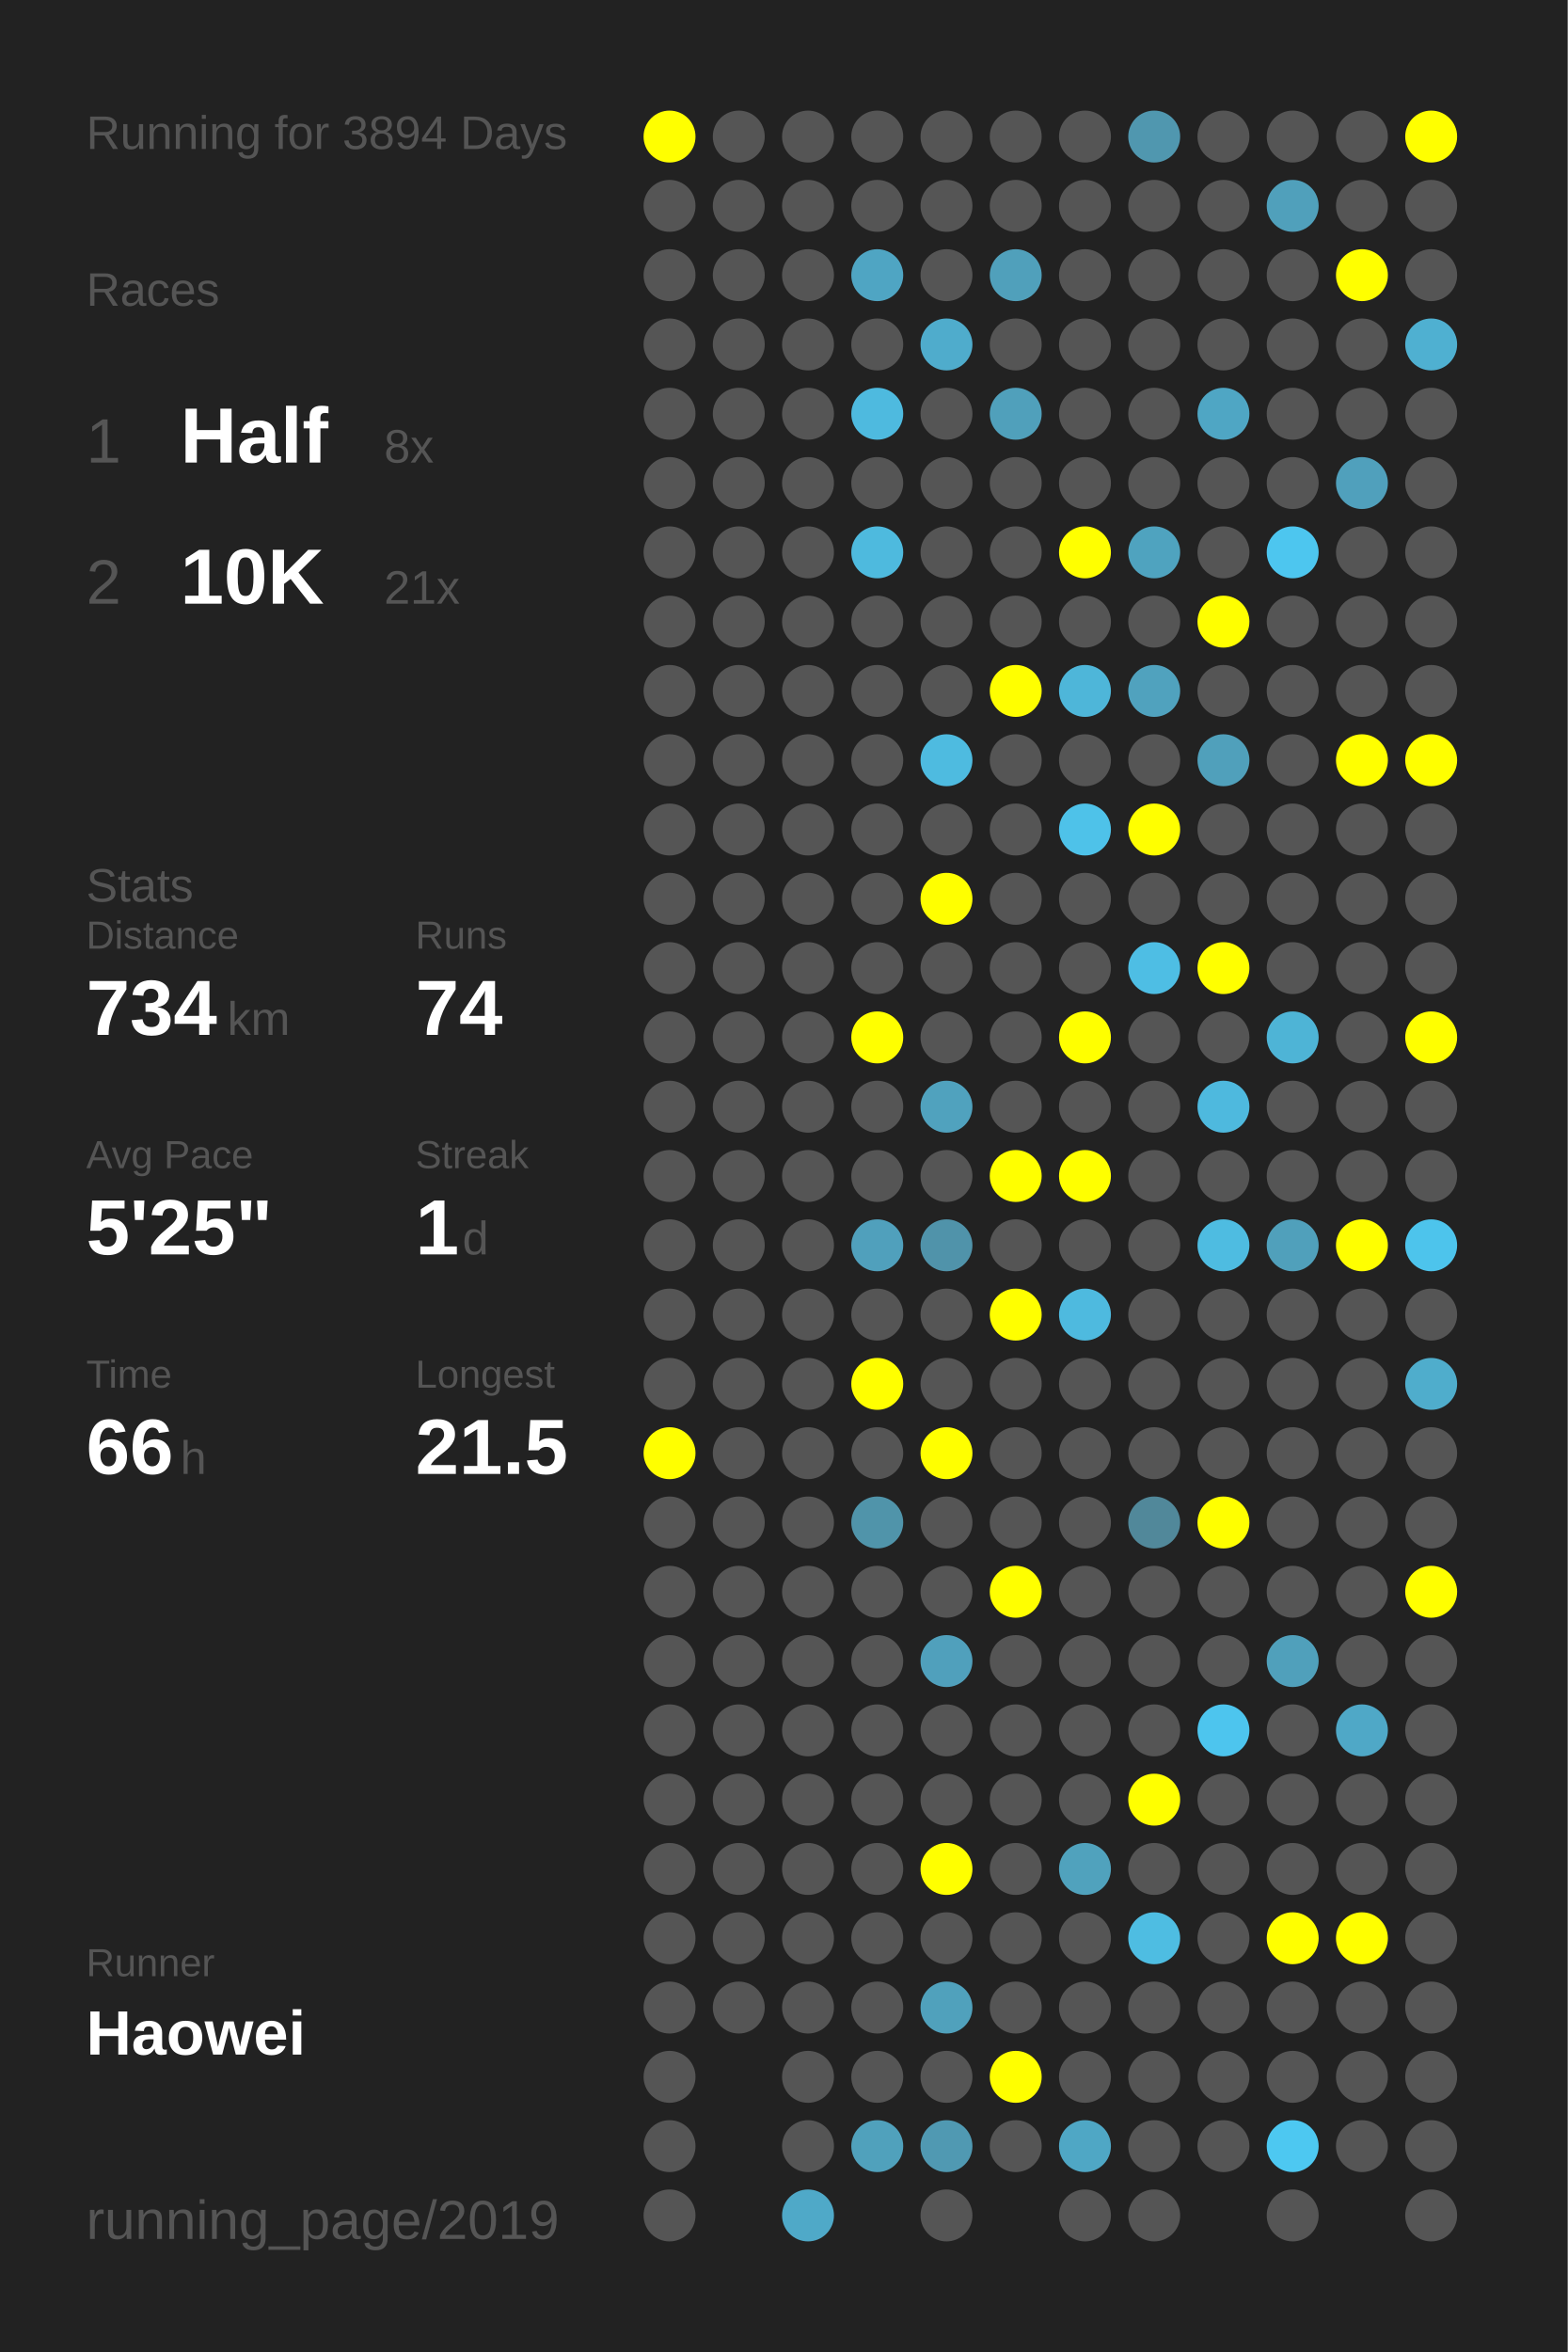
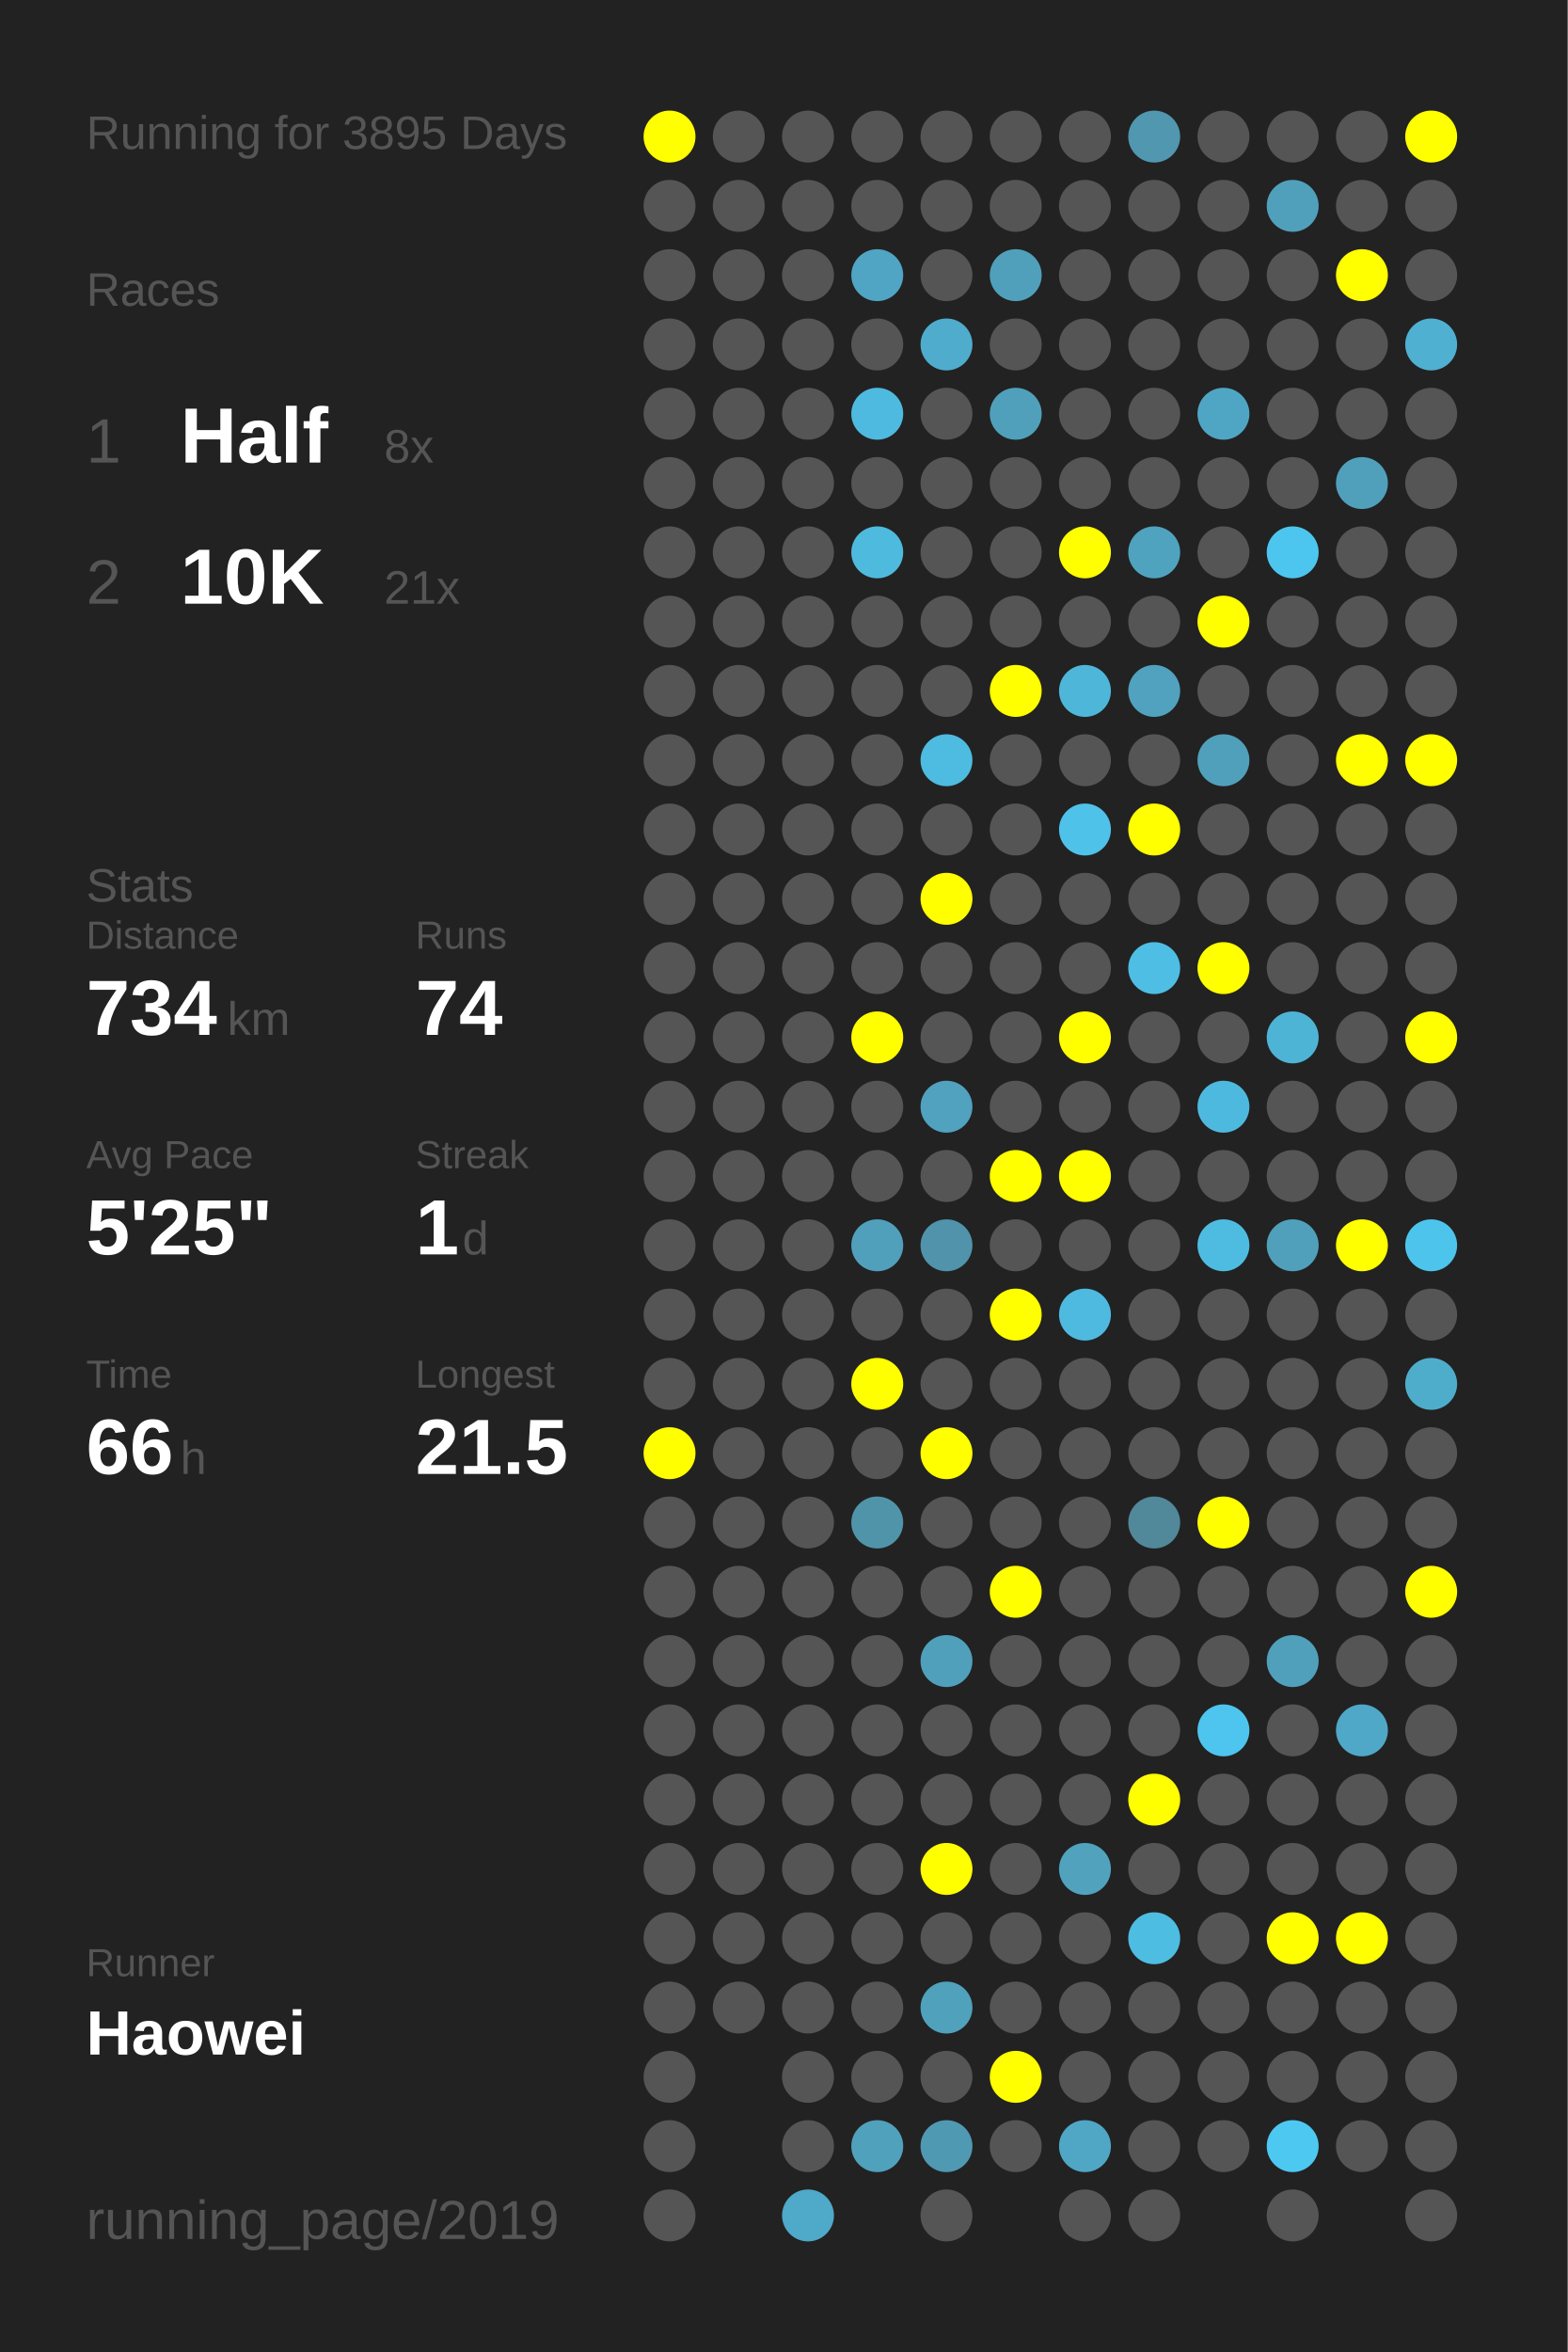
<svg xmlns="http://www.w3.org/2000/svg" baseProfile="full" height="300mm" version="1.1" viewBox="0,0,200,300" width="200mm">
  <defs />
  <rect fill="#222222" height="300" width="200" x="0" y="0" />
-   <text fill="#555555" style="font-size:6px; font-family:Arial;" x="11" y="19">Running for 3894 Days</text>
+   <text fill="#555555" style="font-size:6px; font-family:Arial;" x="11" y="19">Running for 3895 Days</text>
  <text fill="#555555" style="font-size:6px; font-family:Arial;" x="11" y="39">Races</text>
  <text fill="#555555" style="font-size:8px; font-family:Arial;" x="11" y="59">1</text>
  <text fill="#FFFFFF" style="font-size:10px; font-family:Arial; font-weight:bold;" x="23" y="59">Half</text>
  <text fill="#555555" style="font-size:6px; font-family:Arial;" x="49" y="59">8x</text>
  <text fill="#555555" style="font-size:8px; font-family:Arial;" x="11" y="77">2</text>
  <text fill="#FFFFFF" style="font-size:10px; font-family:Arial; font-weight:bold;" x="23" y="77">10K</text>
  <text fill="#555555" style="font-size:6px; font-family:Arial;" x="49" y="77">21x</text>
  <text fill="#555555" style="font-size:6px; font-family:Arial;" x="11" y="115">Stats</text>
  <text fill="#555555" style="font-size:5px; font-family:Arial;" x="11" y="121">Distance</text>
  <text fill="#FFFFFF" style="font-size:10px; font-family:Arial; font-weight:bold;" x="11" y="132">734</text>
  <text fill="#555555" style="font-size:6px; font-family:Arial;" x="29" y="132">km</text>
  <text fill="#555555" style="font-size:5px; font-family:Arial;" x="53" y="121">Runs</text>
  <text fill="#FFFFFF" style="font-size:10px; font-family:Arial; font-weight:bold;" x="53" y="132">74</text>
  <text fill="#555555" style="font-size:5px; font-family:Arial;" x="11" y="149">Avg Pace</text>
  <text fill="#FFFFFF" style="font-size:10px; font-family:Arial; font-weight:bold;" x="11" y="160">5'25"</text>
  <text fill="#555555" style="font-size:5px; font-family:Arial;" x="53" y="149">Streak</text>
  <text fill="#FFFFFF" style="font-size:10px; font-family:Arial; font-weight:bold;" x="53" y="160">1</text>
  <text fill="#555555" style="font-size:6px; font-family:Arial;" x="59" y="160">d</text>
  <text fill="#555555" style="font-size:5px; font-family:Arial;" x="11" y="177">Time</text>
  <text fill="#FFFFFF" style="font-size:10px; font-family:Arial; font-weight:bold;" x="11" y="188">66</text>
  <text fill="#555555" style="font-size:6px; font-family:Arial;" x="23" y="188">h</text>
  <text fill="#555555" style="font-size:5px; font-family:Arial;" x="53" y="177">Longest</text>
  <text fill="#FFFFFF" style="font-size:10px; font-family:Arial; font-weight:bold;" x="53" y="188">21.5</text>
  <text fill="#555555" style="font-size:5px; font-family:Arial;" x="11" y="252.065">Runner</text>
  <text fill="#FFFFFF" style="font-size:8px; font-family:Arial; font-weight:bold;" x="11" y="262.065">Haowei</text>
  <text fill="#555555" style="font-size:7px; font-family:Arial;" x="11" y="285.581">running_page/2019</text>
  <circle cx="85.417" cy="17.419" fill="#FFFF00" r="3.312" />
  <circle cx="85.417" cy="26.258" fill="#555555" r="3.312" />
  <circle cx="85.417" cy="35.097" fill="#555555" r="3.312" />
  <circle cx="85.417" cy="43.935" fill="#555555" r="3.312" />
  <circle cx="85.417" cy="52.774" fill="#555555" r="3.312" />
  <circle cx="85.417" cy="61.613" fill="#555555" r="3.312" />
  <circle cx="85.417" cy="70.452" fill="#555555" r="3.312" />
  <circle cx="85.417" cy="79.29" fill="#555555" r="3.312" />
  <circle cx="85.417" cy="88.129" fill="#555555" r="3.312" />
  <circle cx="85.417" cy="96.968" fill="#555555" r="3.312" />
  <circle cx="85.417" cy="105.806" fill="#555555" r="3.312" />
  <circle cx="85.417" cy="114.645" fill="#555555" r="3.312" />
  <circle cx="85.417" cy="123.484" fill="#555555" r="3.312" />
  <circle cx="85.417" cy="132.323" fill="#555555" r="3.312" />
  <circle cx="85.417" cy="141.161" fill="#555555" r="3.312" />
  <circle cx="85.417" cy="150" fill="#555555" r="3.312" />
  <circle cx="85.417" cy="158.839" fill="#555555" r="3.312" />
  <circle cx="85.417" cy="167.677" fill="#555555" r="3.312" />
  <circle cx="85.417" cy="176.516" fill="#555555" r="3.312" />
  <circle cx="85.417" cy="185.355" fill="#FFFF00" r="3.312" />
  <circle cx="85.417" cy="194.194" fill="#555555" r="3.312" />
  <circle cx="85.417" cy="203.032" fill="#555555" r="3.312" />
  <circle cx="85.417" cy="211.871" fill="#555555" r="3.312" />
  <circle cx="85.417" cy="220.71" fill="#555555" r="3.312" />
  <circle cx="85.417" cy="229.548" fill="#555555" r="3.312" />
  <circle cx="85.417" cy="238.387" fill="#555555" r="3.312" />
  <circle cx="85.417" cy="247.226" fill="#555555" r="3.312" />
  <circle cx="85.417" cy="256.065" fill="#555555" r="3.312" />
  <circle cx="85.417" cy="264.903" fill="#555555" r="3.312" />
  <circle cx="85.417" cy="273.742" fill="#555555" r="3.312" />
  <circle cx="85.417" cy="282.581" fill="#555555" r="3.312" />
  <circle cx="94.25" cy="17.419" fill="#555555" r="3.312" />
  <circle cx="94.25" cy="26.258" fill="#555555" r="3.312" />
  <circle cx="94.25" cy="35.097" fill="#555555" r="3.312" />
  <circle cx="94.25" cy="43.935" fill="#555555" r="3.312" />
  <circle cx="94.25" cy="52.774" fill="#555555" r="3.312" />
  <circle cx="94.25" cy="61.613" fill="#555555" r="3.312" />
  <circle cx="94.25" cy="70.452" fill="#555555" r="3.312" />
  <circle cx="94.25" cy="79.29" fill="#555555" r="3.312" />
  <circle cx="94.25" cy="88.129" fill="#555555" r="3.312" />
  <circle cx="94.25" cy="96.968" fill="#555555" r="3.312" />
  <circle cx="94.25" cy="105.806" fill="#555555" r="3.312" />
  <circle cx="94.25" cy="114.645" fill="#555555" r="3.312" />
  <circle cx="94.25" cy="123.484" fill="#555555" r="3.312" />
  <circle cx="94.25" cy="132.323" fill="#555555" r="3.312" />
  <circle cx="94.25" cy="141.161" fill="#555555" r="3.312" />
  <circle cx="94.25" cy="150" fill="#555555" r="3.312" />
  <circle cx="94.25" cy="158.839" fill="#555555" r="3.312" />
  <circle cx="94.25" cy="167.677" fill="#555555" r="3.312" />
  <circle cx="94.25" cy="176.516" fill="#555555" r="3.312" />
  <circle cx="94.25" cy="185.355" fill="#555555" r="3.312" />
  <circle cx="94.25" cy="194.194" fill="#555555" r="3.312" />
  <circle cx="94.25" cy="203.032" fill="#555555" r="3.312" />
  <circle cx="94.25" cy="211.871" fill="#555555" r="3.312" />
  <circle cx="94.25" cy="220.71" fill="#555555" r="3.312" />
  <circle cx="94.25" cy="229.548" fill="#555555" r="3.312" />
  <circle cx="94.25" cy="238.387" fill="#555555" r="3.312" />
  <circle cx="94.25" cy="247.226" fill="#555555" r="3.312" />
  <circle cx="94.25" cy="256.065" fill="#555555" r="3.312" />
  <circle cx="103.083" cy="17.419" fill="#555555" r="3.312" />
  <circle cx="103.083" cy="26.258" fill="#555555" r="3.312" />
  <circle cx="103.083" cy="35.097" fill="#555555" r="3.312" />
  <circle cx="103.083" cy="43.935" fill="#555555" r="3.312" />
  <circle cx="103.083" cy="52.774" fill="#555555" r="3.312" />
  <circle cx="103.083" cy="61.613" fill="#555555" r="3.312" />
  <circle cx="103.083" cy="70.452" fill="#555555" r="3.312" />
  <circle cx="103.083" cy="79.29" fill="#555555" r="3.312" />
  <circle cx="103.083" cy="88.129" fill="#555555" r="3.312" />
  <circle cx="103.083" cy="96.968" fill="#555555" r="3.312" />
  <circle cx="103.083" cy="105.806" fill="#555555" r="3.312" />
  <circle cx="103.083" cy="114.645" fill="#555555" r="3.312" />
  <circle cx="103.083" cy="123.484" fill="#555555" r="3.312" />
  <circle cx="103.083" cy="132.323" fill="#555555" r="3.312" />
  <circle cx="103.083" cy="141.161" fill="#555555" r="3.312" />
  <circle cx="103.083" cy="150" fill="#555555" r="3.312" />
  <circle cx="103.083" cy="158.839" fill="#555555" r="3.312" />
  <circle cx="103.083" cy="167.677" fill="#555555" r="3.312" />
  <circle cx="103.083" cy="176.516" fill="#555555" r="3.312" />
  <circle cx="103.083" cy="185.355" fill="#555555" r="3.312" />
  <circle cx="103.083" cy="194.194" fill="#555555" r="3.312" />
  <circle cx="103.083" cy="203.032" fill="#555555" r="3.312" />
  <circle cx="103.083" cy="211.871" fill="#555555" r="3.312" />
  <circle cx="103.083" cy="220.71" fill="#555555" r="3.312" />
  <circle cx="103.083" cy="229.548" fill="#555555" r="3.312" />
  <circle cx="103.083" cy="238.387" fill="#555555" r="3.312" />
  <circle cx="103.083" cy="247.226" fill="#555555" r="3.312" />
  <circle cx="103.083" cy="256.065" fill="#555555" r="3.312" />
  <circle cx="103.083" cy="264.903" fill="#555555" r="3.312" />
  <circle cx="103.083" cy="273.742" fill="#555555" r="3.312" />
  <circle cx="103.083" cy="282.581" fill="#4fa9c8" r="3.312" />
  <circle cx="111.917" cy="17.419" fill="#555555" r="3.312" />
  <circle cx="111.917" cy="26.258" fill="#555555" r="3.312" />
  <circle cx="111.917" cy="35.097" fill="#4fa5c3" r="3.312" />
  <circle cx="111.917" cy="43.935" fill="#555555" r="3.312" />
  <circle cx="111.917" cy="52.774" fill="#4ebadf" r="3.312" />
  <circle cx="111.917" cy="61.613" fill="#555555" r="3.312" />
  <circle cx="111.917" cy="70.452" fill="#4ebade" r="3.312" />
  <circle cx="111.917" cy="79.29" fill="#555555" r="3.312" />
  <circle cx="111.917" cy="88.129" fill="#555555" r="3.312" />
  <circle cx="111.917" cy="96.968" fill="#555555" r="3.312" />
  <circle cx="111.917" cy="105.806" fill="#555555" r="3.312" />
  <circle cx="111.917" cy="114.645" fill="#555555" r="3.312" />
  <circle cx="111.917" cy="123.484" fill="#555555" r="3.312" />
  <circle cx="111.917" cy="132.323" fill="#FFFF00" r="3.312" />
  <circle cx="111.917" cy="141.161" fill="#555555" r="3.312" />
  <circle cx="111.917" cy="150" fill="#555555" r="3.312" />
  <circle cx="111.917" cy="158.839" fill="#50a0bc" r="3.312" />
  <circle cx="111.917" cy="167.677" fill="#555555" r="3.312" />
  <circle cx="111.917" cy="176.516" fill="#FFFF00" r="3.312" />
  <circle cx="111.917" cy="185.355" fill="#555555" r="3.312" />
  <circle cx="111.917" cy="194.194" fill="#5094aa" r="3.312" />
  <circle cx="111.917" cy="203.032" fill="#555555" r="3.312" />
  <circle cx="111.917" cy="211.871" fill="#555555" r="3.312" />
  <circle cx="111.917" cy="220.71" fill="#555555" r="3.312" />
  <circle cx="111.917" cy="229.548" fill="#555555" r="3.312" />
  <circle cx="111.917" cy="238.387" fill="#555555" r="3.312" />
  <circle cx="111.917" cy="247.226" fill="#555555" r="3.312" />
  <circle cx="111.917" cy="256.065" fill="#555555" r="3.312" />
  <circle cx="111.917" cy="264.903" fill="#555555" r="3.312" />
  <circle cx="111.917" cy="273.742" fill="#50a1bc" r="3.312" />
  <circle cx="120.75" cy="17.419" fill="#555555" r="3.312" />
  <circle cx="120.75" cy="26.258" fill="#555555" r="3.312" />
  <circle cx="120.75" cy="35.097" fill="#555555" r="3.312" />
  <circle cx="120.75" cy="43.935" fill="#4faccc" r="3.312" />
  <circle cx="120.75" cy="52.774" fill="#555555" r="3.312" />
  <circle cx="120.75" cy="61.613" fill="#555555" r="3.312" />
  <circle cx="120.75" cy="70.452" fill="#555555" r="3.312" />
  <circle cx="120.75" cy="79.29" fill="#555555" r="3.312" />
  <circle cx="120.75" cy="88.129" fill="#555555" r="3.312" />
  <circle cx="120.75" cy="96.968" fill="#4ebbe0" r="3.312" />
  <circle cx="120.75" cy="105.806" fill="#555555" r="3.312" />
  <circle cx="120.75" cy="114.645" fill="#FFFF00" r="3.312" />
  <circle cx="120.75" cy="123.484" fill="#555555" r="3.312" />
  <circle cx="120.75" cy="132.323" fill="#555555" r="3.312" />
  <circle cx="120.75" cy="141.161" fill="#50a2be" r="3.312" />
  <circle cx="120.75" cy="150" fill="#555555" r="3.312" />
  <circle cx="120.75" cy="158.839" fill="#5093aa" r="3.312" />
  <circle cx="120.75" cy="167.677" fill="#555555" r="3.312" />
  <circle cx="120.75" cy="176.516" fill="#555555" r="3.312" />
  <circle cx="120.75" cy="185.355" fill="#FFFF00" r="3.312" />
  <circle cx="120.75" cy="194.194" fill="#555555" r="3.312" />
  <circle cx="120.75" cy="203.032" fill="#555555" r="3.312" />
  <circle cx="120.75" cy="211.871" fill="#50a0bc" r="3.312" />
  <circle cx="120.75" cy="220.71" fill="#555555" r="3.312" />
  <circle cx="120.75" cy="229.548" fill="#555555" r="3.312" />
  <circle cx="120.75" cy="238.387" fill="#FFFF00" r="3.312" />
  <circle cx="120.75" cy="247.226" fill="#555555" r="3.312" />
  <circle cx="120.75" cy="256.065" fill="#50a1bc" r="3.312" />
  <circle cx="120.75" cy="264.903" fill="#555555" r="3.312" />
  <circle cx="120.75" cy="273.742" fill="#5099b2" r="3.312" />
  <circle cx="120.75" cy="282.581" fill="#555555" r="3.312" />
  <circle cx="129.583" cy="17.419" fill="#555555" r="3.312" />
  <circle cx="129.583" cy="26.258" fill="#555555" r="3.312" />
  <circle cx="129.583" cy="35.097" fill="#50a0bb" r="3.312" />
  <circle cx="129.583" cy="43.935" fill="#555555" r="3.312" />
  <circle cx="129.583" cy="52.774" fill="#50a0bb" r="3.312" />
  <circle cx="129.583" cy="61.613" fill="#555555" r="3.312" />
  <circle cx="129.583" cy="70.452" fill="#555555" r="3.312" />
  <circle cx="129.583" cy="79.29" fill="#555555" r="3.312" />
  <circle cx="129.583" cy="88.129" fill="#FFFF00" r="3.312" />
  <circle cx="129.583" cy="96.968" fill="#555555" r="3.312" />
  <circle cx="129.583" cy="105.806" fill="#555555" r="3.312" />
  <circle cx="129.583" cy="114.645" fill="#555555" r="3.312" />
  <circle cx="129.583" cy="123.484" fill="#555555" r="3.312" />
  <circle cx="129.583" cy="132.323" fill="#555555" r="3.312" />
  <circle cx="129.583" cy="141.161" fill="#555555" r="3.312" />
  <circle cx="129.583" cy="150" fill="#FFFF00" r="3.312" />
  <circle cx="129.583" cy="158.839" fill="#555555" r="3.312" />
  <circle cx="129.583" cy="167.677" fill="#FFFF00" r="3.312" />
  <circle cx="129.583" cy="176.516" fill="#555555" r="3.312" />
  <circle cx="129.583" cy="185.355" fill="#555555" r="3.312" />
  <circle cx="129.583" cy="194.194" fill="#555555" r="3.312" />
  <circle cx="129.583" cy="203.032" fill="#FFFF00" r="3.312" />
  <circle cx="129.583" cy="211.871" fill="#555555" r="3.312" />
  <circle cx="129.583" cy="220.71" fill="#555555" r="3.312" />
  <circle cx="129.583" cy="229.548" fill="#555555" r="3.312" />
  <circle cx="129.583" cy="238.387" fill="#555555" r="3.312" />
  <circle cx="129.583" cy="247.226" fill="#555555" r="3.312" />
  <circle cx="129.583" cy="256.065" fill="#555555" r="3.312" />
  <circle cx="129.583" cy="264.903" fill="#FFFF00" r="3.312" />
  <circle cx="129.583" cy="273.742" fill="#555555" r="3.312" />
  <circle cx="138.417" cy="17.419" fill="#555555" r="3.312" />
  <circle cx="138.417" cy="26.258" fill="#555555" r="3.312" />
  <circle cx="138.417" cy="35.097" fill="#555555" r="3.312" />
  <circle cx="138.417" cy="43.935" fill="#555555" r="3.312" />
  <circle cx="138.417" cy="52.774" fill="#555555" r="3.312" />
  <circle cx="138.417" cy="61.613" fill="#555555" r="3.312" />
  <circle cx="138.417" cy="70.452" fill="#FFFF00" r="3.312" />
  <circle cx="138.417" cy="79.29" fill="#555555" r="3.312" />
  <circle cx="138.417" cy="88.129" fill="#4eb6d9" r="3.312" />
  <circle cx="138.417" cy="96.968" fill="#555555" r="3.312" />
  <circle cx="138.417" cy="105.806" fill="#4ec2e9" r="3.312" />
  <circle cx="138.417" cy="114.645" fill="#555555" r="3.312" />
  <circle cx="138.417" cy="123.484" fill="#555555" r="3.312" />
  <circle cx="138.417" cy="132.323" fill="#FFFF00" r="3.312" />
  <circle cx="138.417" cy="141.161" fill="#555555" r="3.312" />
  <circle cx="138.417" cy="150" fill="#FFFF00" r="3.312" />
  <circle cx="138.417" cy="158.839" fill="#555555" r="3.312" />
  <circle cx="138.417" cy="167.677" fill="#4ebadf" r="3.312" />
  <circle cx="138.417" cy="176.516" fill="#555555" r="3.312" />
  <circle cx="138.417" cy="185.355" fill="#555555" r="3.312" />
  <circle cx="138.417" cy="194.194" fill="#555555" r="3.312" />
  <circle cx="138.417" cy="203.032" fill="#555555" r="3.312" />
  <circle cx="138.417" cy="211.871" fill="#555555" r="3.312" />
  <circle cx="138.417" cy="220.71" fill="#555555" r="3.312" />
  <circle cx="138.417" cy="229.548" fill="#555555" r="3.312" />
  <circle cx="138.417" cy="238.387" fill="#50a2bd" r="3.312" />
  <circle cx="138.417" cy="247.226" fill="#555555" r="3.312" />
  <circle cx="138.417" cy="256.065" fill="#555555" r="3.312" />
  <circle cx="138.417" cy="264.903" fill="#555555" r="3.312" />
  <circle cx="138.417" cy="273.742" fill="#4fa7c5" r="3.312" />
  <circle cx="138.417" cy="282.581" fill="#555555" r="3.312" />
  <circle cx="147.25" cy="17.419" fill="#5097af" r="3.312" />
  <circle cx="147.25" cy="26.258" fill="#555555" r="3.312" />
  <circle cx="147.25" cy="35.097" fill="#555555" r="3.312" />
  <circle cx="147.25" cy="43.935" fill="#555555" r="3.312" />
  <circle cx="147.25" cy="52.774" fill="#555555" r="3.312" />
  <circle cx="147.25" cy="61.613" fill="#555555" r="3.312" />
  <circle cx="147.25" cy="70.452" fill="#4fa3bf" r="3.312" />
  <circle cx="147.25" cy="79.29" fill="#555555" r="3.312" />
  <circle cx="147.25" cy="88.129" fill="#50a2be" r="3.312" />
  <circle cx="147.25" cy="96.968" fill="#555555" r="3.312" />
  <circle cx="147.25" cy="105.806" fill="#FFFF00" r="3.312" />
  <circle cx="147.25" cy="114.645" fill="#555555" r="3.312" />
  <circle cx="147.25" cy="123.484" fill="#4ebee4" r="3.312" />
  <circle cx="147.25" cy="132.323" fill="#555555" r="3.312" />
  <circle cx="147.25" cy="141.161" fill="#555555" r="3.312" />
  <circle cx="147.25" cy="150" fill="#555555" r="3.312" />
  <circle cx="147.25" cy="158.839" fill="#555555" r="3.312" />
  <circle cx="147.25" cy="167.677" fill="#555555" r="3.312" />
  <circle cx="147.25" cy="176.516" fill="#555555" r="3.312" />
  <circle cx="147.25" cy="185.355" fill="#555555" r="3.312" />
  <circle cx="147.25" cy="194.194" fill="#51889a" r="3.312" />
  <circle cx="147.25" cy="203.032" fill="#555555" r="3.312" />
  <circle cx="147.25" cy="211.871" fill="#555555" r="3.312" />
  <circle cx="147.25" cy="220.71" fill="#555555" r="3.312" />
  <circle cx="147.25" cy="229.548" fill="#FFFF00" r="3.312" />
  <circle cx="147.25" cy="238.387" fill="#555555" r="3.312" />
  <circle cx="147.25" cy="247.226" fill="#4ebde2" r="3.312" />
  <circle cx="147.25" cy="256.065" fill="#555555" r="3.312" />
  <circle cx="147.25" cy="264.903" fill="#555555" r="3.312" />
  <circle cx="147.25" cy="273.742" fill="#555555" r="3.312" />
  <circle cx="147.25" cy="282.581" fill="#555555" r="3.312" />
  <circle cx="156.083" cy="17.419" fill="#555555" r="3.312" />
  <circle cx="156.083" cy="26.258" fill="#555555" r="3.312" />
  <circle cx="156.083" cy="35.097" fill="#555555" r="3.312" />
  <circle cx="156.083" cy="43.935" fill="#555555" r="3.312" />
  <circle cx="156.083" cy="52.774" fill="#4fa6c4" r="3.312" />
  <circle cx="156.083" cy="61.613" fill="#555555" r="3.312" />
  <circle cx="156.083" cy="70.452" fill="#555555" r="3.312" />
  <circle cx="156.083" cy="79.29" fill="#FFFF00" r="3.312" />
  <circle cx="156.083" cy="88.129" fill="#555555" r="3.312" />
  <circle cx="156.083" cy="96.968" fill="#50a0bb" r="3.312" />
  <circle cx="156.083" cy="105.806" fill="#555555" r="3.312" />
  <circle cx="156.083" cy="114.645" fill="#555555" r="3.312" />
  <circle cx="156.083" cy="123.484" fill="#FFFF00" r="3.312" />
  <circle cx="156.083" cy="132.323" fill="#555555" r="3.312" />
  <circle cx="156.083" cy="141.161" fill="#4eb9de" r="3.312" />
  <circle cx="156.083" cy="150" fill="#555555" r="3.312" />
  <circle cx="156.083" cy="158.839" fill="#4ebce1" r="3.312" />
  <circle cx="156.083" cy="167.677" fill="#555555" r="3.312" />
  <circle cx="156.083" cy="176.516" fill="#555555" r="3.312" />
  <circle cx="156.083" cy="185.355" fill="#555555" r="3.312" />
  <circle cx="156.083" cy="194.194" fill="#FFFF00" r="3.312" />
  <circle cx="156.083" cy="203.032" fill="#555555" r="3.312" />
  <circle cx="156.083" cy="211.871" fill="#555555" r="3.312" />
  <circle cx="156.083" cy="220.71" fill="#4dc5ee" r="3.312" />
  <circle cx="156.083" cy="229.548" fill="#555555" r="3.312" />
  <circle cx="156.083" cy="238.387" fill="#555555" r="3.312" />
  <circle cx="156.083" cy="247.226" fill="#555555" r="3.312" />
  <circle cx="156.083" cy="256.065" fill="#555555" r="3.312" />
  <circle cx="156.083" cy="264.903" fill="#555555" r="3.312" />
  <circle cx="156.083" cy="273.742" fill="#555555" r="3.312" />
  <circle cx="164.917" cy="17.419" fill="#555555" r="3.312" />
  <circle cx="164.917" cy="26.258" fill="#50a0bb" r="3.312" />
  <circle cx="164.917" cy="35.097" fill="#555555" r="3.312" />
  <circle cx="164.917" cy="43.935" fill="#555555" r="3.312" />
  <circle cx="164.917" cy="52.774" fill="#555555" r="3.312" />
  <circle cx="164.917" cy="61.613" fill="#555555" r="3.312" />
  <circle cx="164.917" cy="70.452" fill="#4dc6ef" r="3.312" />
  <circle cx="164.917" cy="79.29" fill="#555555" r="3.312" />
  <circle cx="164.917" cy="88.129" fill="#555555" r="3.312" />
  <circle cx="164.917" cy="96.968" fill="#555555" r="3.312" />
  <circle cx="164.917" cy="105.806" fill="#555555" r="3.312" />
  <circle cx="164.917" cy="114.645" fill="#555555" r="3.312" />
  <circle cx="164.917" cy="123.484" fill="#555555" r="3.312" />
  <circle cx="164.917" cy="132.323" fill="#4eb4d6" r="3.312" />
  <circle cx="164.917" cy="141.161" fill="#555555" r="3.312" />
  <circle cx="164.917" cy="150" fill="#555555" r="3.312" />
  <circle cx="164.917" cy="158.839" fill="#50a0bb" r="3.312" />
  <circle cx="164.917" cy="167.677" fill="#555555" r="3.312" />
  <circle cx="164.917" cy="176.516" fill="#555555" r="3.312" />
  <circle cx="164.917" cy="185.355" fill="#555555" r="3.312" />
  <circle cx="164.917" cy="194.194" fill="#555555" r="3.312" />
  <circle cx="164.917" cy="203.032" fill="#555555" r="3.312" />
  <circle cx="164.917" cy="211.871" fill="#50a0bb" r="3.312" />
  <circle cx="164.917" cy="220.71" fill="#555555" r="3.312" />
  <circle cx="164.917" cy="229.548" fill="#555555" r="3.312" />
  <circle cx="164.917" cy="238.387" fill="#555555" r="3.312" />
  <circle cx="164.917" cy="247.226" fill="#FFFF00" r="3.312" />
  <circle cx="164.917" cy="256.065" fill="#555555" r="3.312" />
  <circle cx="164.917" cy="264.903" fill="#555555" r="3.312" />
  <circle cx="164.917" cy="273.742" fill="#4dc8f1" r="3.312" />
  <circle cx="164.917" cy="282.581" fill="#555555" r="3.312" />
  <circle cx="173.75" cy="17.419" fill="#555555" r="3.312" />
  <circle cx="173.75" cy="26.258" fill="#555555" r="3.312" />
  <circle cx="173.75" cy="35.097" fill="#FFFF00" r="3.312" />
  <circle cx="173.75" cy="43.935" fill="#555555" r="3.312" />
  <circle cx="173.75" cy="52.774" fill="#555555" r="3.312" />
  <circle cx="173.75" cy="61.613" fill="#50a0bc" r="3.312" />
  <circle cx="173.75" cy="70.452" fill="#555555" r="3.312" />
  <circle cx="173.75" cy="79.29" fill="#555555" r="3.312" />
  <circle cx="173.75" cy="88.129" fill="#555555" r="3.312" />
  <circle cx="173.75" cy="96.968" fill="#FFFF00" r="3.312" />
  <circle cx="173.75" cy="105.806" fill="#555555" r="3.312" />
  <circle cx="173.75" cy="114.645" fill="#555555" r="3.312" />
  <circle cx="173.75" cy="123.484" fill="#555555" r="3.312" />
  <circle cx="173.75" cy="132.323" fill="#555555" r="3.312" />
  <circle cx="173.75" cy="141.161" fill="#555555" r="3.312" />
  <circle cx="173.75" cy="150" fill="#555555" r="3.312" />
  <circle cx="173.75" cy="158.839" fill="#FFFF00" r="3.312" />
  <circle cx="173.75" cy="167.677" fill="#555555" r="3.312" />
  <circle cx="173.75" cy="176.516" fill="#555555" r="3.312" />
  <circle cx="173.75" cy="185.355" fill="#555555" r="3.312" />
  <circle cx="173.75" cy="194.194" fill="#555555" r="3.312" />
  <circle cx="173.75" cy="203.032" fill="#555555" r="3.312" />
  <circle cx="173.75" cy="211.871" fill="#555555" r="3.312" />
  <circle cx="173.75" cy="220.71" fill="#4fa8c7" r="3.312" />
  <circle cx="173.75" cy="229.548" fill="#555555" r="3.312" />
  <circle cx="173.75" cy="238.387" fill="#555555" r="3.312" />
  <circle cx="173.75" cy="247.226" fill="#FFFF00" r="3.312" />
  <circle cx="173.75" cy="256.065" fill="#555555" r="3.312" />
  <circle cx="173.75" cy="264.903" fill="#555555" r="3.312" />
  <circle cx="173.75" cy="273.742" fill="#555555" r="3.312" />
  <circle cx="182.583" cy="17.419" fill="#FFFF00" r="3.312" />
  <circle cx="182.583" cy="26.258" fill="#555555" r="3.312" />
  <circle cx="182.583" cy="35.097" fill="#555555" r="3.312" />
  <circle cx="182.583" cy="43.935" fill="#4fb0d1" r="3.312" />
  <circle cx="182.583" cy="52.774" fill="#555555" r="3.312" />
  <circle cx="182.583" cy="61.613" fill="#555555" r="3.312" />
  <circle cx="182.583" cy="70.452" fill="#555555" r="3.312" />
  <circle cx="182.583" cy="79.29" fill="#555555" r="3.312" />
  <circle cx="182.583" cy="88.129" fill="#555555" r="3.312" />
  <circle cx="182.583" cy="96.968" fill="#FFFF00" r="3.312" />
  <circle cx="182.583" cy="105.806" fill="#555555" r="3.312" />
  <circle cx="182.583" cy="114.645" fill="#555555" r="3.312" />
  <circle cx="182.583" cy="123.484" fill="#555555" r="3.312" />
  <circle cx="182.583" cy="132.323" fill="#FFFF00" r="3.312" />
  <circle cx="182.583" cy="141.161" fill="#555555" r="3.312" />
  <circle cx="182.583" cy="150" fill="#555555" r="3.312" />
  <circle cx="182.583" cy="158.839" fill="#4dc4ec" r="3.312" />
  <circle cx="182.583" cy="167.677" fill="#555555" r="3.312" />
  <circle cx="182.583" cy="176.516" fill="#4fadcc" r="3.312" />
  <circle cx="182.583" cy="185.355" fill="#555555" r="3.312" />
  <circle cx="182.583" cy="194.194" fill="#555555" r="3.312" />
  <circle cx="182.583" cy="203.032" fill="#FFFF00" r="3.312" />
  <circle cx="182.583" cy="211.871" fill="#555555" r="3.312" />
  <circle cx="182.583" cy="220.71" fill="#555555" r="3.312" />
  <circle cx="182.583" cy="229.548" fill="#555555" r="3.312" />
  <circle cx="182.583" cy="238.387" fill="#555555" r="3.312" />
  <circle cx="182.583" cy="247.226" fill="#555555" r="3.312" />
  <circle cx="182.583" cy="256.065" fill="#555555" r="3.312" />
  <circle cx="182.583" cy="264.903" fill="#555555" r="3.312" />
  <circle cx="182.583" cy="273.742" fill="#555555" r="3.312" />
  <circle cx="182.583" cy="282.581" fill="#555555" r="3.312" />
</svg>
